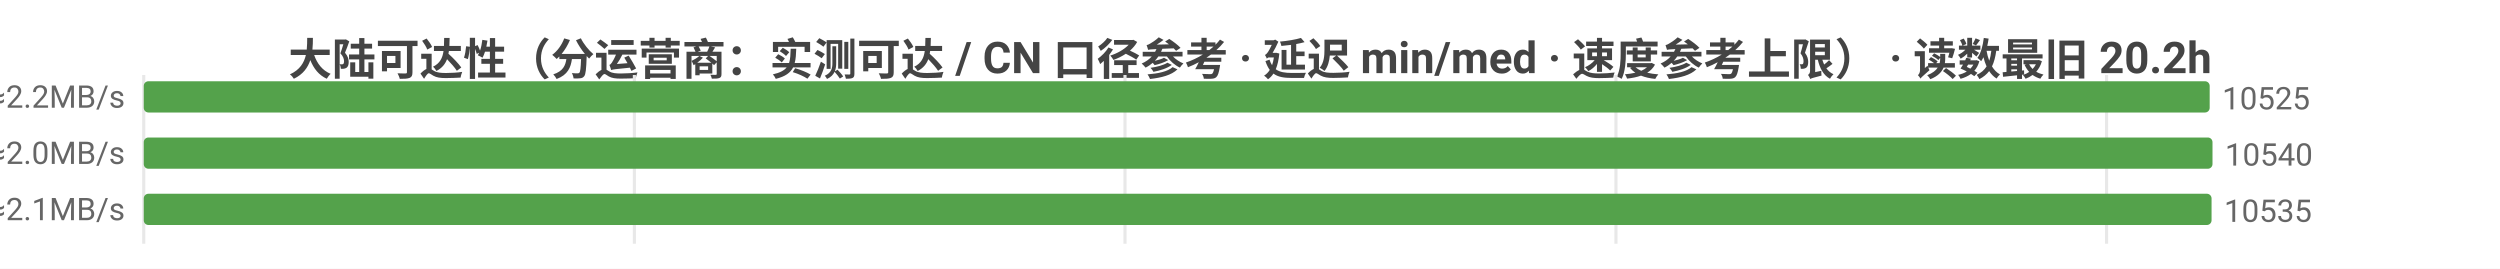
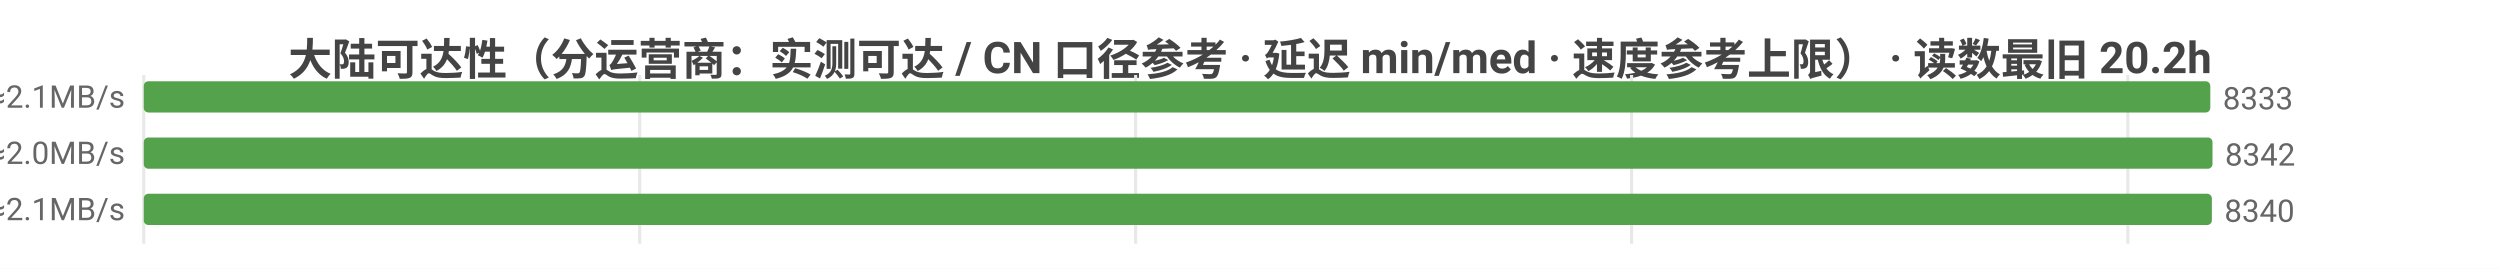
<svg xmlns="http://www.w3.org/2000/svg" width="800" height="86" viewBox="0 0 800 86">
  <rect width="800" height="86" fill="#ffffff" />
  <style>text{font-family:system-ui,-apple-system,'Segoe UI',Roboto,'PingFang SC','Microsoft YaHei','Noto Sans CJK SC',sans-serif}.g{stroke:#e8e8e8;stroke-width:1}.a{stroke:#999;stroke-width:1}.t{font-size:10px;fill:#666}.m{font-size:10px;text-anchor:middle;fill:#666}.e{font-size:10px;text-anchor:end;fill:#666}.l{font-size:11px;fill:#333}.tt{font-size:14px;font-weight:600;text-anchor:middle;fill:#444}.em{font-size:13px;text-anchor:middle;fill:#999}</style>
  <text class="tt" x="400.0" y="24">大陆可达性（分运营商：实测可达 / CN 口径参考 · 延迟 min/med · 速度参考上限） · 读数最旧 20.2h</text>
  <line class="g" x1="46" y1="24" x2="46" y2="78" />
-   <line class="g" x1="203.0" y1="24" x2="203.0" y2="78" />
-   <line class="g" x1="360.0" y1="24" x2="360.0" y2="78" />
-   <line class="g" x1="517.1" y1="24" x2="517.1" y2="78" />
-   <line class="g" x1="674.1" y1="24" x2="674.1" y2="78" />
-   <text class="e" x="40" y="35">中国电信  实测可达 10525/11720 · CN口径 11053  min4/med223ms  ≈2.2MB/s</text>
-   <rect x="46" y="26" width="661.1" height="10" fill="#54a24b" rx="1.5" />
-   <text class="t" x="711.1" y="35">10525</text>
-   <text class="e" x="40" y="53">中国联通  实测可达 10540/11812 · CN口径 11053  min8/med237ms  ≈2.0MB/s</text>
+   <line class="g" x1="204.7" y1="24" x2="204.7" y2="78" />
+   <line class="g" x1="363.4" y1="24" x2="363.4" y2="78" />
+   <line class="g" x1="522.1" y1="24" x2="522.1" y2="78" />
+   <line class="g" x1="680.9" y1="24" x2="680.9" y2="78" />
+   <text class="e" x="40" y="35">中国电信  实测可达 8333/9391 · CN口径 8829  min4/med229ms  ≈2.1MB/s</text>
+   <rect x="46" y="26" width="661.3" height="10" fill="#54a24b" rx="1.5" />
+   <text class="t" x="711.3" y="35">8333</text>
+   <text class="e" x="40" y="53">中国联通  实测可达 8342/9491 · CN口径 8829  min9/med243ms  ≈2.0MB/s</text>
  <rect x="46" y="44" width="662" height="10" fill="#54a24b" rx="1.5" />
-   <text class="t" x="712" y="53">10540</text>
-   <text class="e" x="40" y="71">中国移动  实测可达 10535/11740 · CN口径 11053  min6/med225ms  ≈2.1MB/s</text>
-   <rect x="46" y="62" width="661.7" height="10" fill="#54a24b" rx="1.5" />
-   <text class="t" x="711.7" y="71">10535</text>
+   <text class="t" x="712" y="53">8342</text>
+   <text class="e" x="40" y="71">中国移动  实测可达 8340/9417 · CN口径 8829  min14/med233ms  ≈2.1MB/s</text>
+   <rect x="46" y="62" width="661.8" height="10" fill="#54a24b" rx="1.5" />
+   <text class="t" x="711.8" y="71">8340</text>
</svg>
